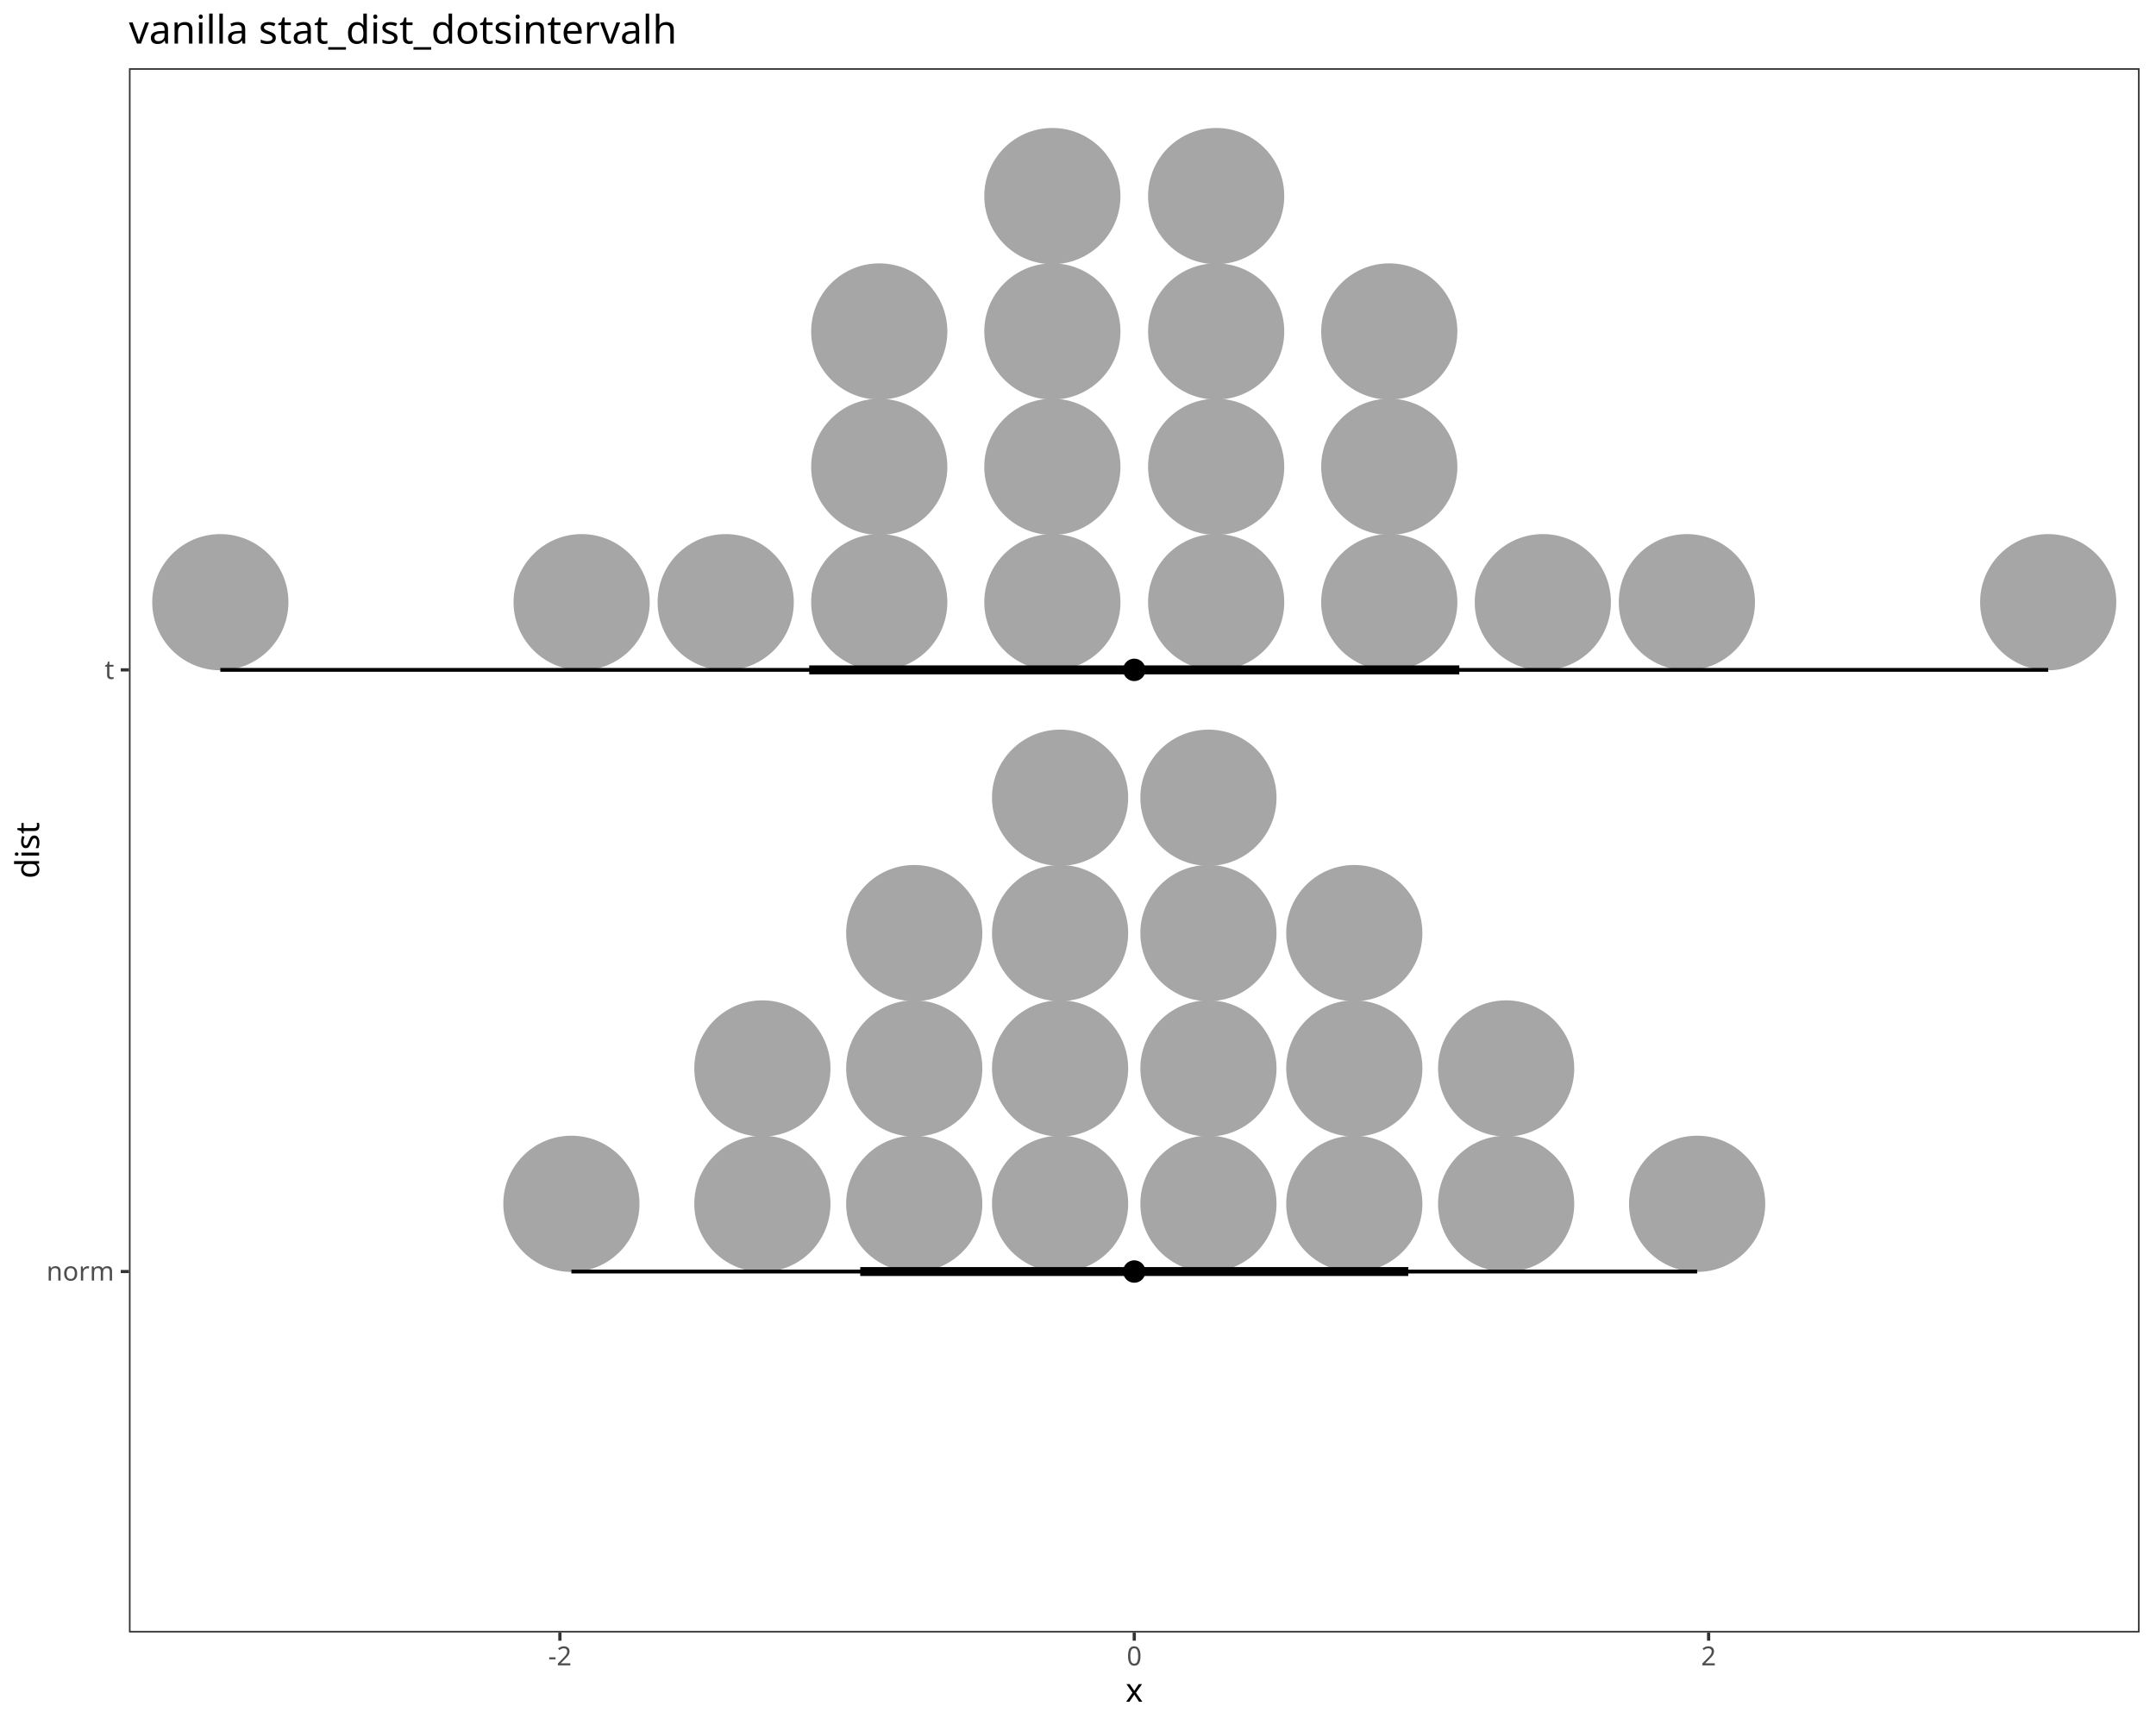
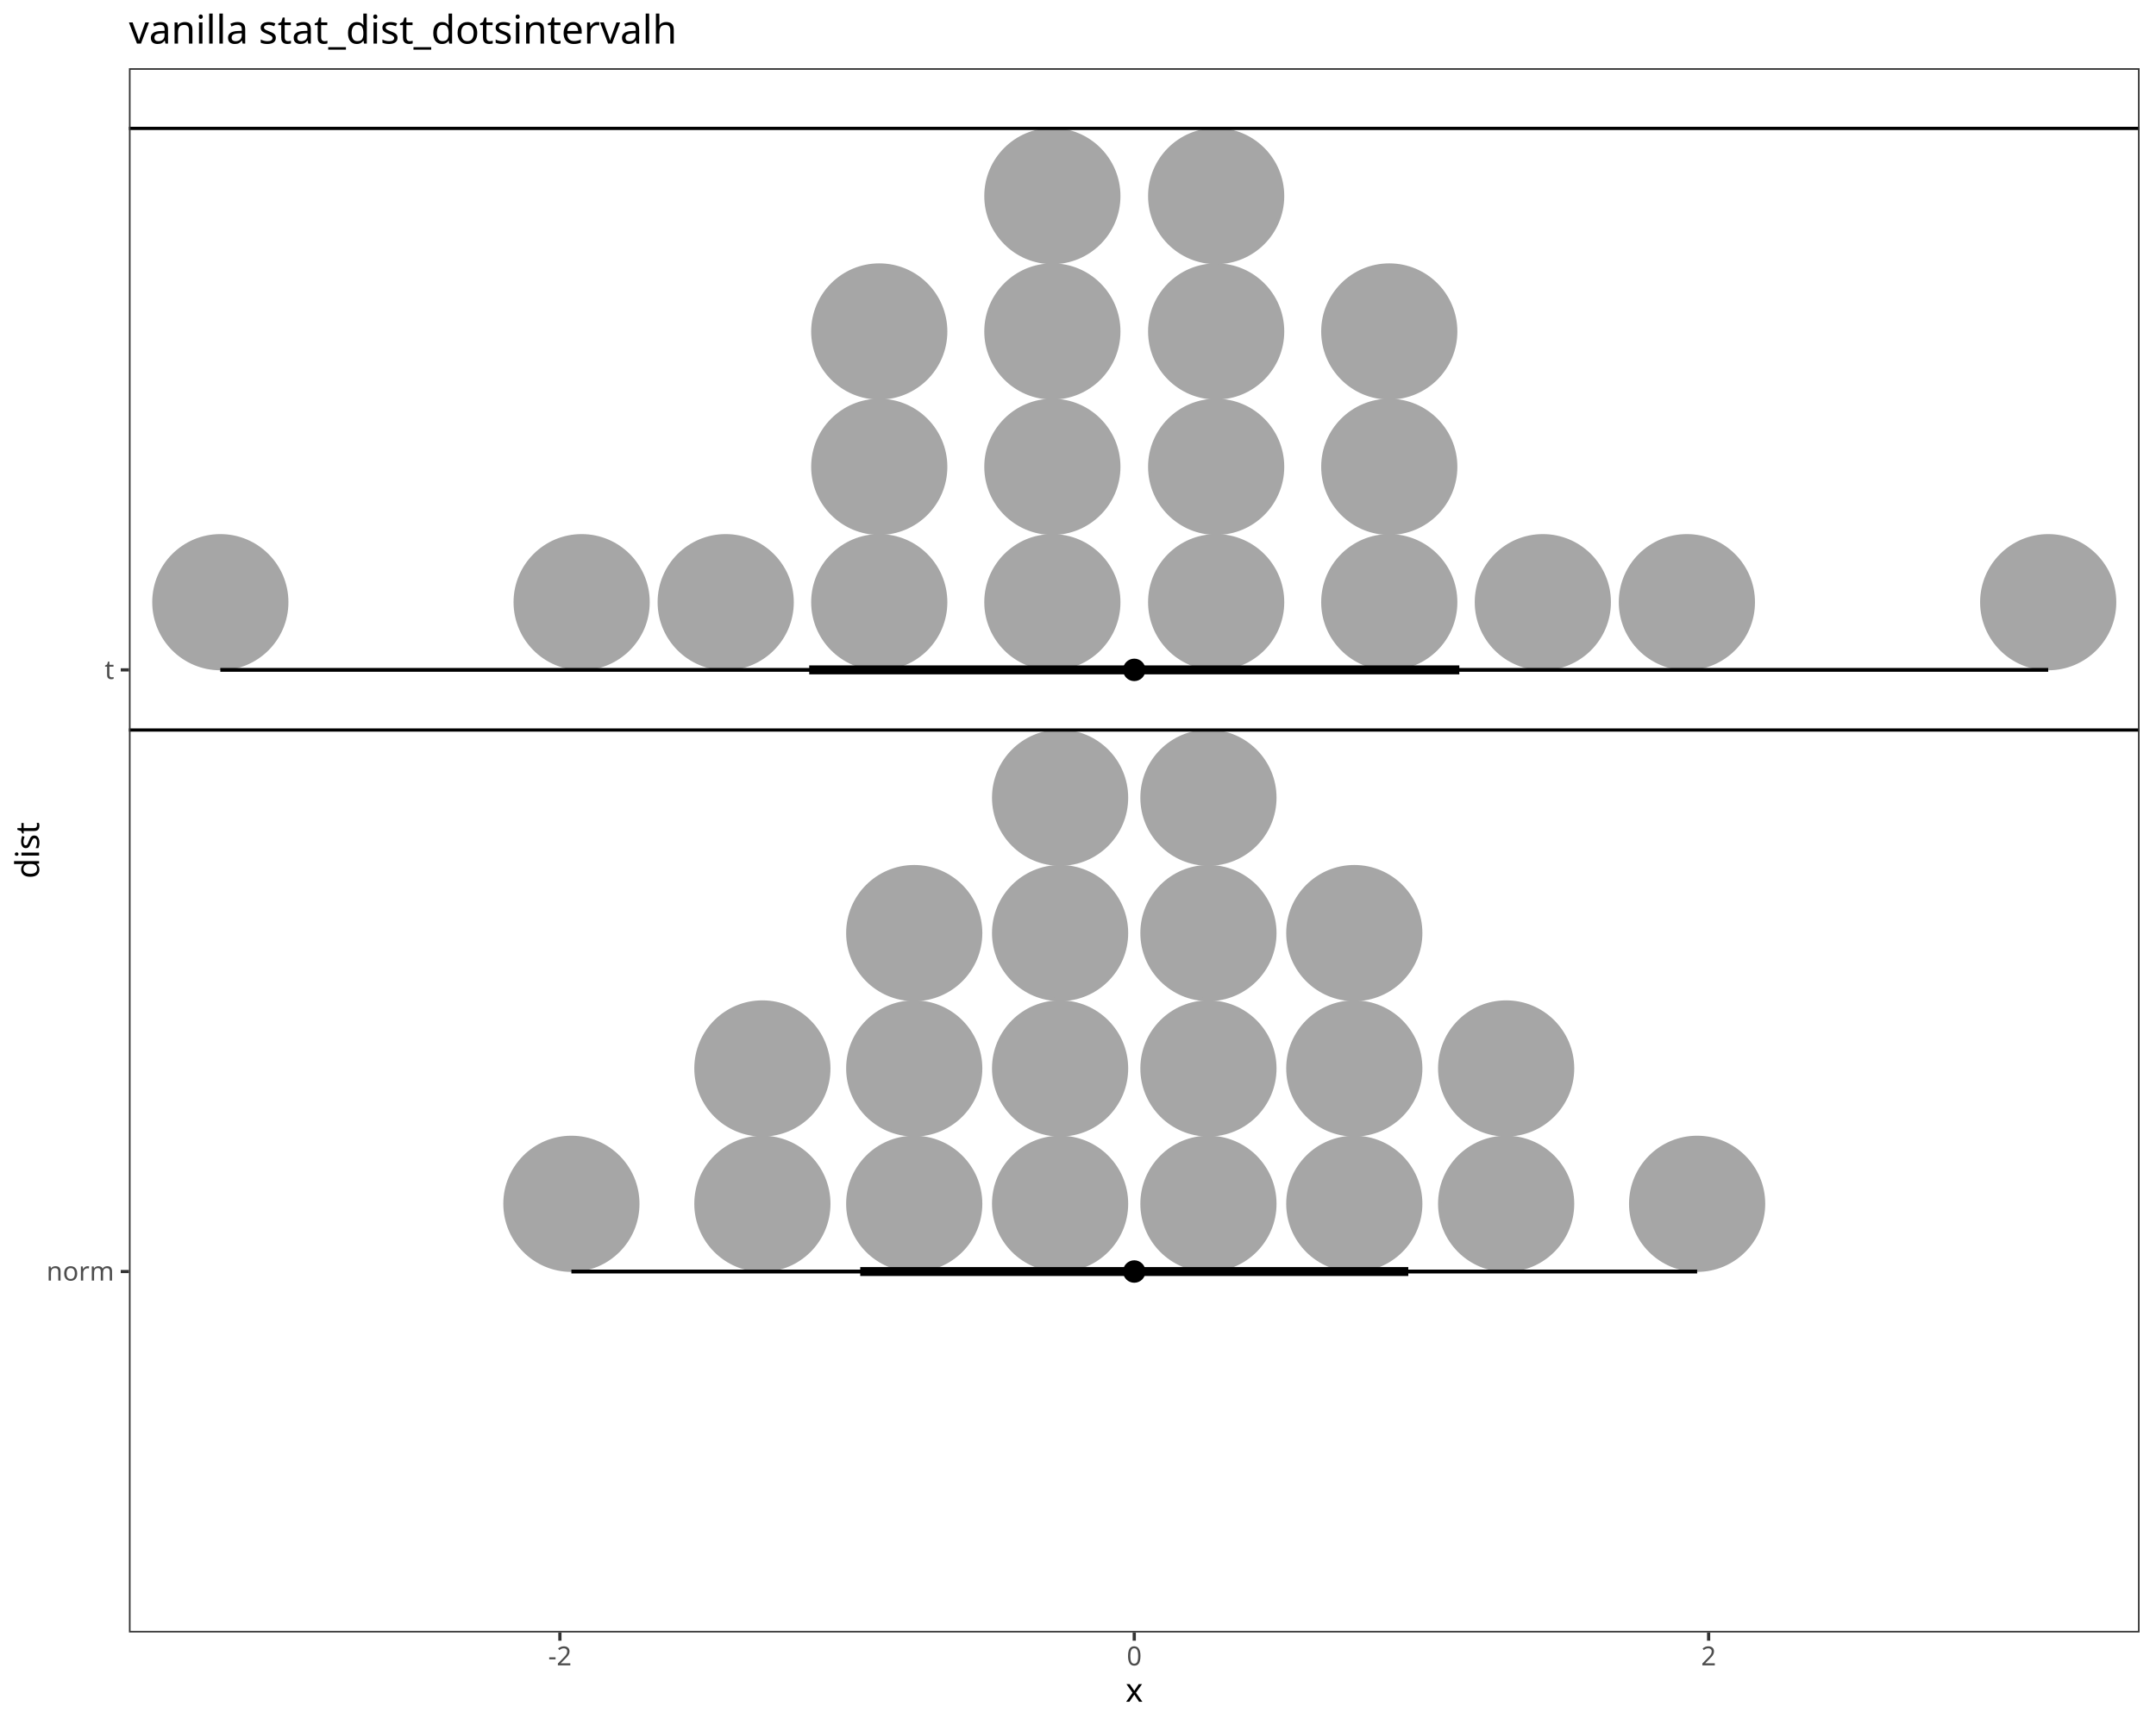
<svg xmlns="http://www.w3.org/2000/svg" class="svglite" data-engine-version="2.0" width="720.00pt" height="576.00pt" viewBox="0 0 720.00 576.00">
  <defs>
    <style type="text/css">
    .svglite line, .svglite polyline, .svglite polygon, .svglite path, .svglite rect, .svglite circle {
      fill: none;
      stroke: #000000;
      stroke-linecap: round;
      stroke-linejoin: round;
      stroke-miterlimit: 10.00;
    }
  </style>
  </defs>
  <rect width="100%" height="100%" style="stroke: none; fill: #FFFFFF;" />
  <defs>
    <clipPath id="cpMC4wMHw3MjAuMDB8MC4wMHw1NzYuMDA=">
      <rect x="0.00" y="0.00" width="720.00" height="576.00" />
    </clipPath>
  </defs>
  <g clip-path="url(#cpMC4wMHw3MjAuMDB8MC4wMHw1NzYuMDA=)">
    <rect x="0.00" y="0.00" width="720.00" height="576.00" style="stroke-width: 1.07; stroke: #FFFFFF; fill: #FFFFFF;" />
  </g>
  <defs>
    <clipPath id="cpNDMuMDZ8NzE0LjUyfDIyLjc4fDU0NS4xMQ==">
      <rect x="43.06" y="22.78" width="671.46" height="522.33" />
    </clipPath>
  </defs>
  <g clip-path="url(#cpNDMuMDZ8NzE0LjUyfDIyLjc4fDU0NS4xMQ==)">
    <rect x="43.06" y="22.78" width="671.46" height="522.33" style="stroke-width: 1.07; stroke: none; fill: #FFFFFF;" />
    <circle cx="190.82" cy="401.97" r="22.21" style="stroke-width: 1.06; stroke: #A6A6A6; fill: #A6A6A6;" />
    <circle cx="254.60" cy="401.97" r="22.21" style="stroke-width: 1.06; stroke: #A6A6A6; fill: #A6A6A6;" />
    <circle cx="254.60" cy="356.77" r="22.21" style="stroke-width: 1.06; stroke: #A6A6A6; fill: #A6A6A6;" />
    <circle cx="305.31" cy="401.97" r="22.21" style="stroke-width: 1.06; stroke: #A6A6A6; fill: #A6A6A6;" />
    <circle cx="305.31" cy="356.77" r="22.21" style="stroke-width: 1.06; stroke: #A6A6A6; fill: #A6A6A6;" />
    <circle cx="305.31" cy="311.57" r="22.21" style="stroke-width: 1.06; stroke: #A6A6A6; fill: #A6A6A6;" />
    <circle cx="354.02" cy="401.97" r="22.21" style="stroke-width: 1.06; stroke: #A6A6A6; fill: #A6A6A6;" />
    <circle cx="354.02" cy="356.77" r="22.21" style="stroke-width: 1.06; stroke: #A6A6A6; fill: #A6A6A6;" />
    <circle cx="354.02" cy="311.57" r="22.21" style="stroke-width: 1.06; stroke: #A6A6A6; fill: #A6A6A6;" />
    <circle cx="354.02" cy="266.37" r="22.21" style="stroke-width: 1.06; stroke: #A6A6A6; fill: #A6A6A6;" />
    <circle cx="403.56" cy="401.97" r="22.21" style="stroke-width: 1.06; stroke: #A6A6A6; fill: #A6A6A6;" />
    <circle cx="403.56" cy="356.77" r="22.21" style="stroke-width: 1.06; stroke: #A6A6A6; fill: #A6A6A6;" />
    <circle cx="403.56" cy="311.57" r="22.21" style="stroke-width: 1.06; stroke: #A6A6A6; fill: #A6A6A6;" />
    <circle cx="403.56" cy="266.37" r="22.21" style="stroke-width: 1.06; stroke: #A6A6A6; fill: #A6A6A6;" />
    <circle cx="452.27" cy="401.97" r="22.21" style="stroke-width: 1.06; stroke: #A6A6A6; fill: #A6A6A6;" />
    <circle cx="452.27" cy="356.77" r="22.21" style="stroke-width: 1.06; stroke: #A6A6A6; fill: #A6A6A6;" />
    <circle cx="452.27" cy="311.57" r="22.21" style="stroke-width: 1.06; stroke: #A6A6A6; fill: #A6A6A6;" />
    <circle cx="502.98" cy="401.97" r="22.21" style="stroke-width: 1.06; stroke: #A6A6A6; fill: #A6A6A6;" />
    <circle cx="502.98" cy="356.77" r="22.21" style="stroke-width: 1.06; stroke: #A6A6A6; fill: #A6A6A6;" />
    <circle cx="566.76" cy="401.97" r="22.21" style="stroke-width: 1.06; stroke: #A6A6A6; fill: #A6A6A6;" />
    <circle cx="73.58" cy="201.08" r="22.21" style="stroke-width: 1.06; stroke: #A6A6A6; fill: #A6A6A6;" />
    <circle cx="194.24" cy="201.08" r="22.21" style="stroke-width: 1.06; stroke: #A6A6A6; fill: #A6A6A6;" />
    <circle cx="242.35" cy="201.08" r="22.21" style="stroke-width: 1.06; stroke: #A6A6A6; fill: #A6A6A6;" />
    <circle cx="293.63" cy="201.08" r="22.21" style="stroke-width: 1.06; stroke: #A6A6A6; fill: #A6A6A6;" />
    <circle cx="293.63" cy="155.88" r="22.21" style="stroke-width: 1.06; stroke: #A6A6A6; fill: #A6A6A6;" />
    <circle cx="293.63" cy="110.68" r="22.21" style="stroke-width: 1.06; stroke: #A6A6A6; fill: #A6A6A6;" />
    <circle cx="351.44" cy="201.08" r="22.21" style="stroke-width: 1.06; stroke: #A6A6A6; fill: #A6A6A6;" />
    <circle cx="351.44" cy="155.88" r="22.21" style="stroke-width: 1.06; stroke: #A6A6A6; fill: #A6A6A6;" />
    <circle cx="351.44" cy="110.68" r="22.21" style="stroke-width: 1.06; stroke: #A6A6A6; fill: #A6A6A6;" />
    <circle cx="351.44" cy="65.47" r="22.21" style="stroke-width: 1.06; stroke: #A6A6A6; fill: #A6A6A6;" />
    <circle cx="406.14" cy="201.08" r="22.21" style="stroke-width: 1.06; stroke: #A6A6A6; fill: #A6A6A6;" />
    <circle cx="406.14" cy="155.88" r="22.21" style="stroke-width: 1.06; stroke: #A6A6A6; fill: #A6A6A6;" />
    <circle cx="406.14" cy="110.68" r="22.21" style="stroke-width: 1.06; stroke: #A6A6A6; fill: #A6A6A6;" />
    <circle cx="406.14" cy="65.47" r="22.21" style="stroke-width: 1.06; stroke: #A6A6A6; fill: #A6A6A6;" />
    <circle cx="463.95" cy="201.08" r="22.21" style="stroke-width: 1.06; stroke: #A6A6A6; fill: #A6A6A6;" />
    <circle cx="463.95" cy="155.88" r="22.21" style="stroke-width: 1.06; stroke: #A6A6A6; fill: #A6A6A6;" />
    <circle cx="463.95" cy="110.68" r="22.21" style="stroke-width: 1.06; stroke: #A6A6A6; fill: #A6A6A6;" />
    <circle cx="515.23" cy="201.08" r="22.21" style="stroke-width: 1.06; stroke: #A6A6A6; fill: #A6A6A6;" />
    <circle cx="563.34" cy="201.08" r="22.21" style="stroke-width: 1.06; stroke: #A6A6A6; fill: #A6A6A6;" />
    <circle cx="684.00" cy="201.08" r="22.21" style="stroke-width: 1.06; stroke: #A6A6A6; fill: #A6A6A6;" />
    <line x1="73.58" y1="223.68" x2="684.00" y2="223.68" style="stroke-width: 1.28; stroke-linecap: butt;" />
    <line x1="190.82" y1="424.58" x2="566.76" y2="424.58" style="stroke-width: 1.28; stroke-linecap: butt;" />
    <line x1="270.24" y1="223.68" x2="487.34" y2="223.68" style="stroke-width: 2.99; stroke-linecap: butt;" />
    <line x1="287.28" y1="424.58" x2="470.30" y2="424.58" style="stroke-width: 2.99; stroke-linecap: butt;" />
    <circle cx="378.79" cy="223.68" r="1.68" style="stroke-width: 1.06; fill: #000000;" />
    <circle cx="378.79" cy="424.58" r="1.68" style="stroke-width: 1.06; fill: #000000;" />
    <circle cx="378.79" cy="223.68" r="3.22" style="stroke-width: 1.06; fill: #000000;" />
    <circle cx="378.79" cy="424.58" r="3.22" style="stroke-width: 1.06; fill: #000000;" />
+     <line x1="43.06" y1="243.77" x2="714.52" y2="243.77" style="stroke-width: 1.07; stroke-linecap: butt;" />
+     <line x1="43.06" y1="42.87" x2="714.52" y2="42.87" style="stroke-width: 1.07; stroke-linecap: butt;" />
    <rect x="43.06" y="22.78" width="671.46" height="522.33" style="stroke-width: 1.07; stroke: #333333;" />
  </g>
  <g clip-path="url(#cpMC4wMHw3MjAuMDB8MC4wMHw1NzYuMDA=)">
    <text x="38.13" y="427.60" text-anchor="end" style="font-size: 8.80px; fill: #4D4D4D; font-family: sans;" textLength="20.05px" lengthAdjust="spacingAndGlyphs">norm</text>
    <text x="38.13" y="226.71" text-anchor="end" style="font-size: 8.80px; fill: #4D4D4D; font-family: sans;" textLength="2.44px" lengthAdjust="spacingAndGlyphs">t</text>
    <polyline points="40.32,424.58 43.06,424.58 " style="stroke-width: 1.07; stroke: #333333; stroke-linecap: butt;" />
    <polyline points="40.32,223.68 43.06,223.68 " style="stroke-width: 1.07; stroke: #333333; stroke-linecap: butt;" />
    <polyline points="186.98,547.85 186.98,545.11 " style="stroke-width: 1.07; stroke: #333333; stroke-linecap: butt;" />
    <polyline points="378.79,547.85 378.79,545.11 " style="stroke-width: 1.07; stroke: #333333; stroke-linecap: butt;" />
    <polyline points="570.60,547.85 570.60,545.11 " style="stroke-width: 1.07; stroke: #333333; stroke-linecap: butt;" />
    <text x="186.98" y="556.10" text-anchor="middle" style="font-size: 8.80px; fill: #4D4D4D; font-family: sans;" textLength="7.82px" lengthAdjust="spacingAndGlyphs">-2</text>
    <text x="378.79" y="556.10" text-anchor="middle" style="font-size: 8.80px; fill: #4D4D4D; font-family: sans;" textLength="4.89px" lengthAdjust="spacingAndGlyphs">0</text>
    <text x="570.60" y="556.10" text-anchor="middle" style="font-size: 8.80px; fill: #4D4D4D; font-family: sans;" textLength="4.89px" lengthAdjust="spacingAndGlyphs">2</text>
    <text x="378.79" y="568.24" text-anchor="middle" style="font-size: 11.00px; font-family: sans;" textLength="5.50px" lengthAdjust="spacingAndGlyphs">x</text>
    <text transform="translate(13.05,283.95) rotate(-90)" text-anchor="middle" style="font-size: 11.00px; font-family: sans;" textLength="17.12px" lengthAdjust="spacingAndGlyphs">dist</text>
    <text x="43.06" y="14.56" style="font-size: 13.20px; font-family: sans;" textLength="172.45px" lengthAdjust="spacingAndGlyphs">vanilla stat_dist_dotsintervalh</text>
  </g>
</svg>
